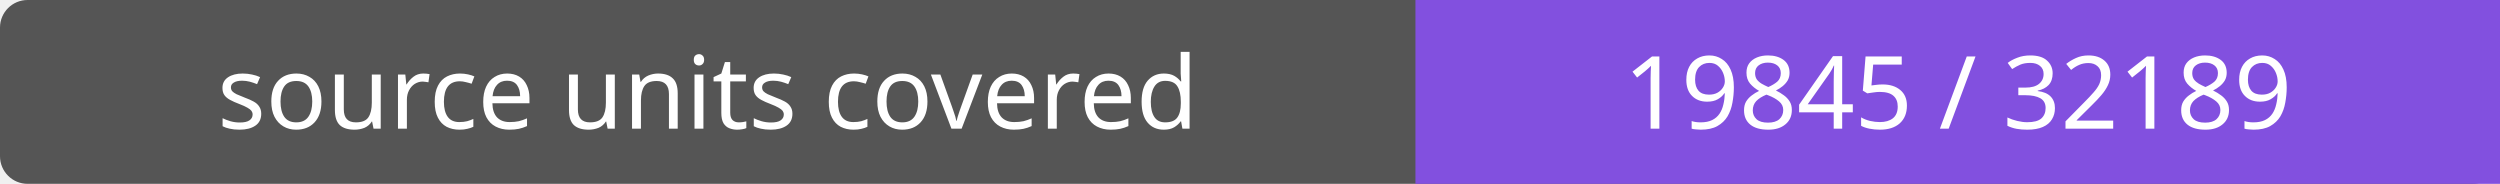
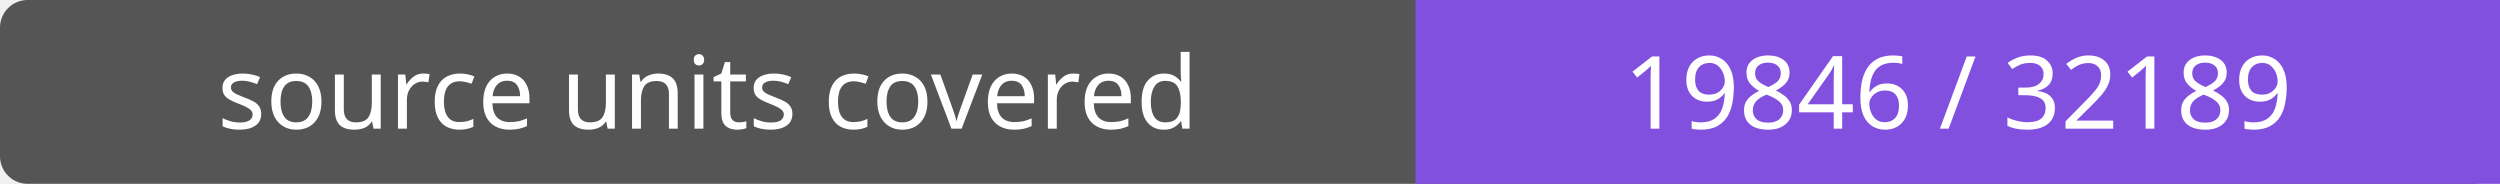
- <svg xmlns="http://www.w3.org/2000/svg" width="272" height="20" role="img" aria-label="source units covered: 19845 / 32189">
+ <svg xmlns="http://www.w3.org/2000/svg" width="272" height="20" role="img" aria-label="source units covered: 19846 / 32189">
  <rect width="272" height="20" rx="3" fill="#555" />
  <path fill="#8250df" d="M154 0h118v20H154z" />
  <g fill="#fff" text-anchor="middle" font-family="Verdana,sans-serif" font-size="11">
    <text x="77.0" y="14">source units covered</text>
-     <text x="213.0" y="14">19845 / 32189</text>
+     <text x="213.0" y="14">19846 / 32189</text>
  </g>
</svg>
